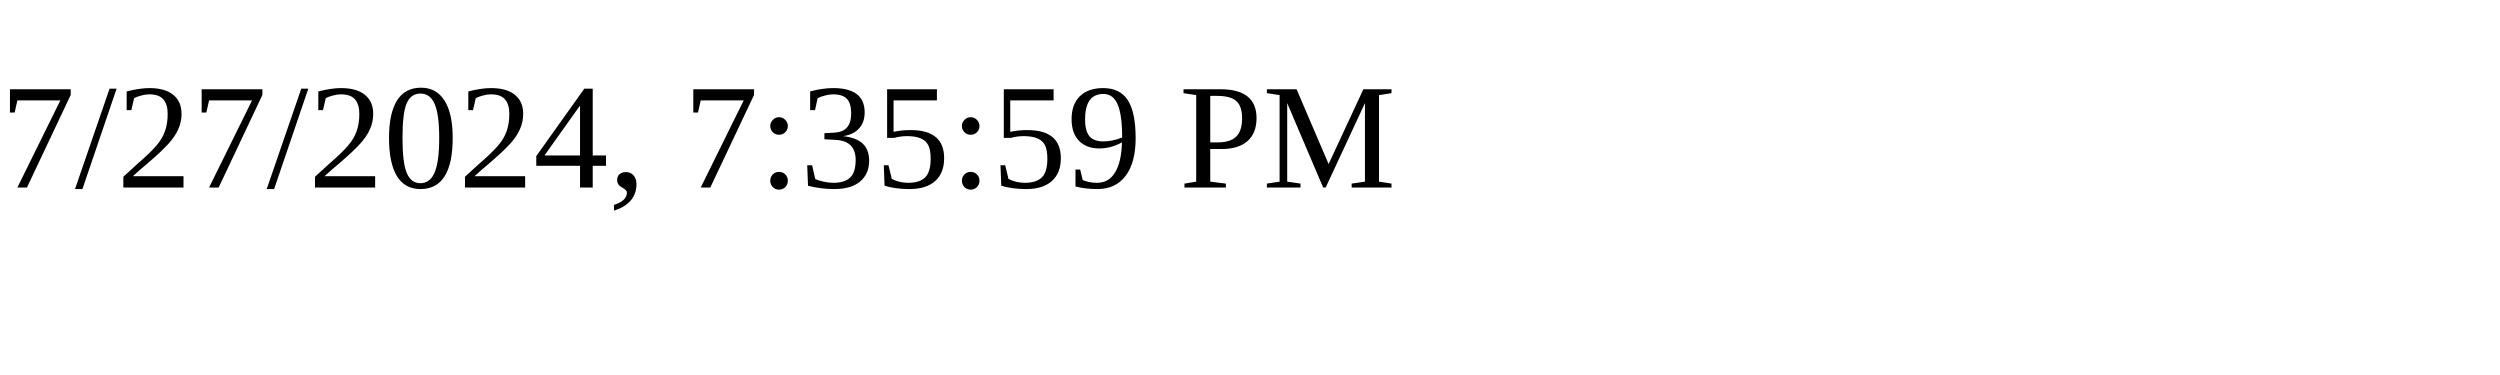
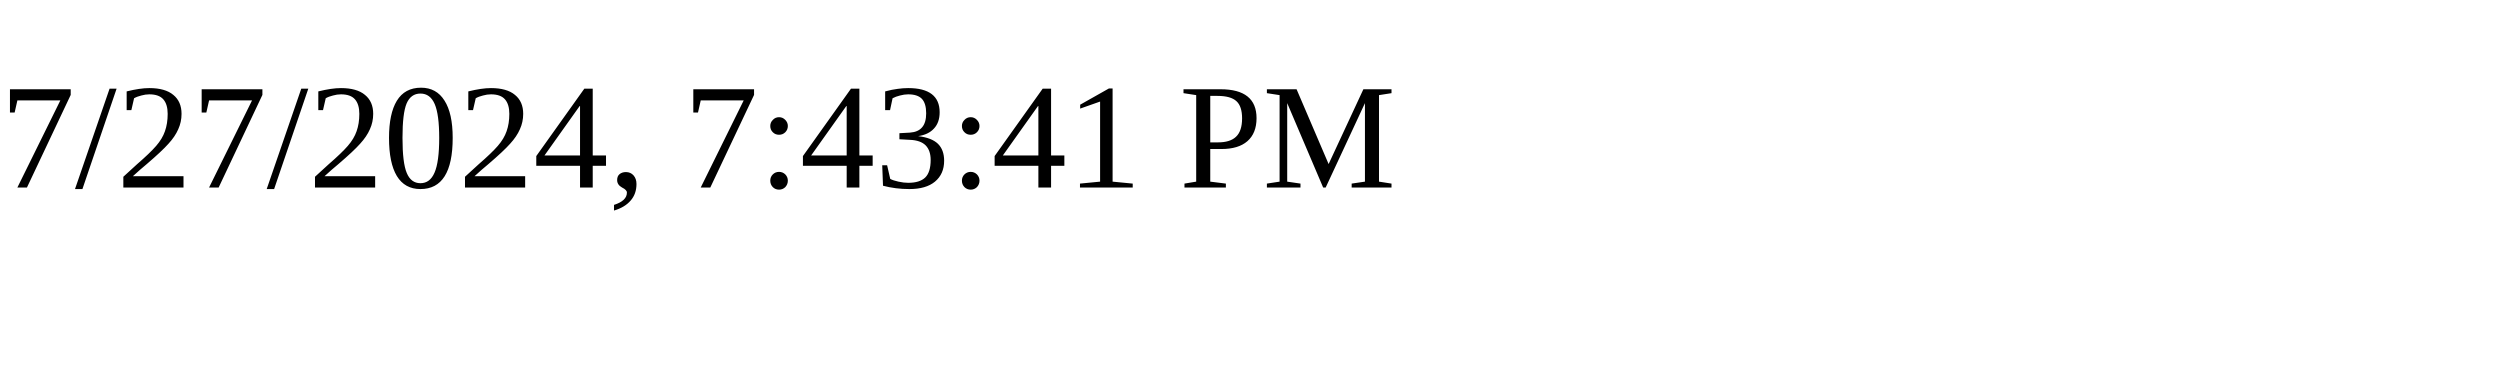
<svg xmlns="http://www.w3.org/2000/svg" height="30" width="200">
-   <text x="0" y="15">7/27/2024, 7:35:59 PM</text>
+   <text x="0" y="15">7/27/2024, 7:43:41 PM</text>
</svg>
